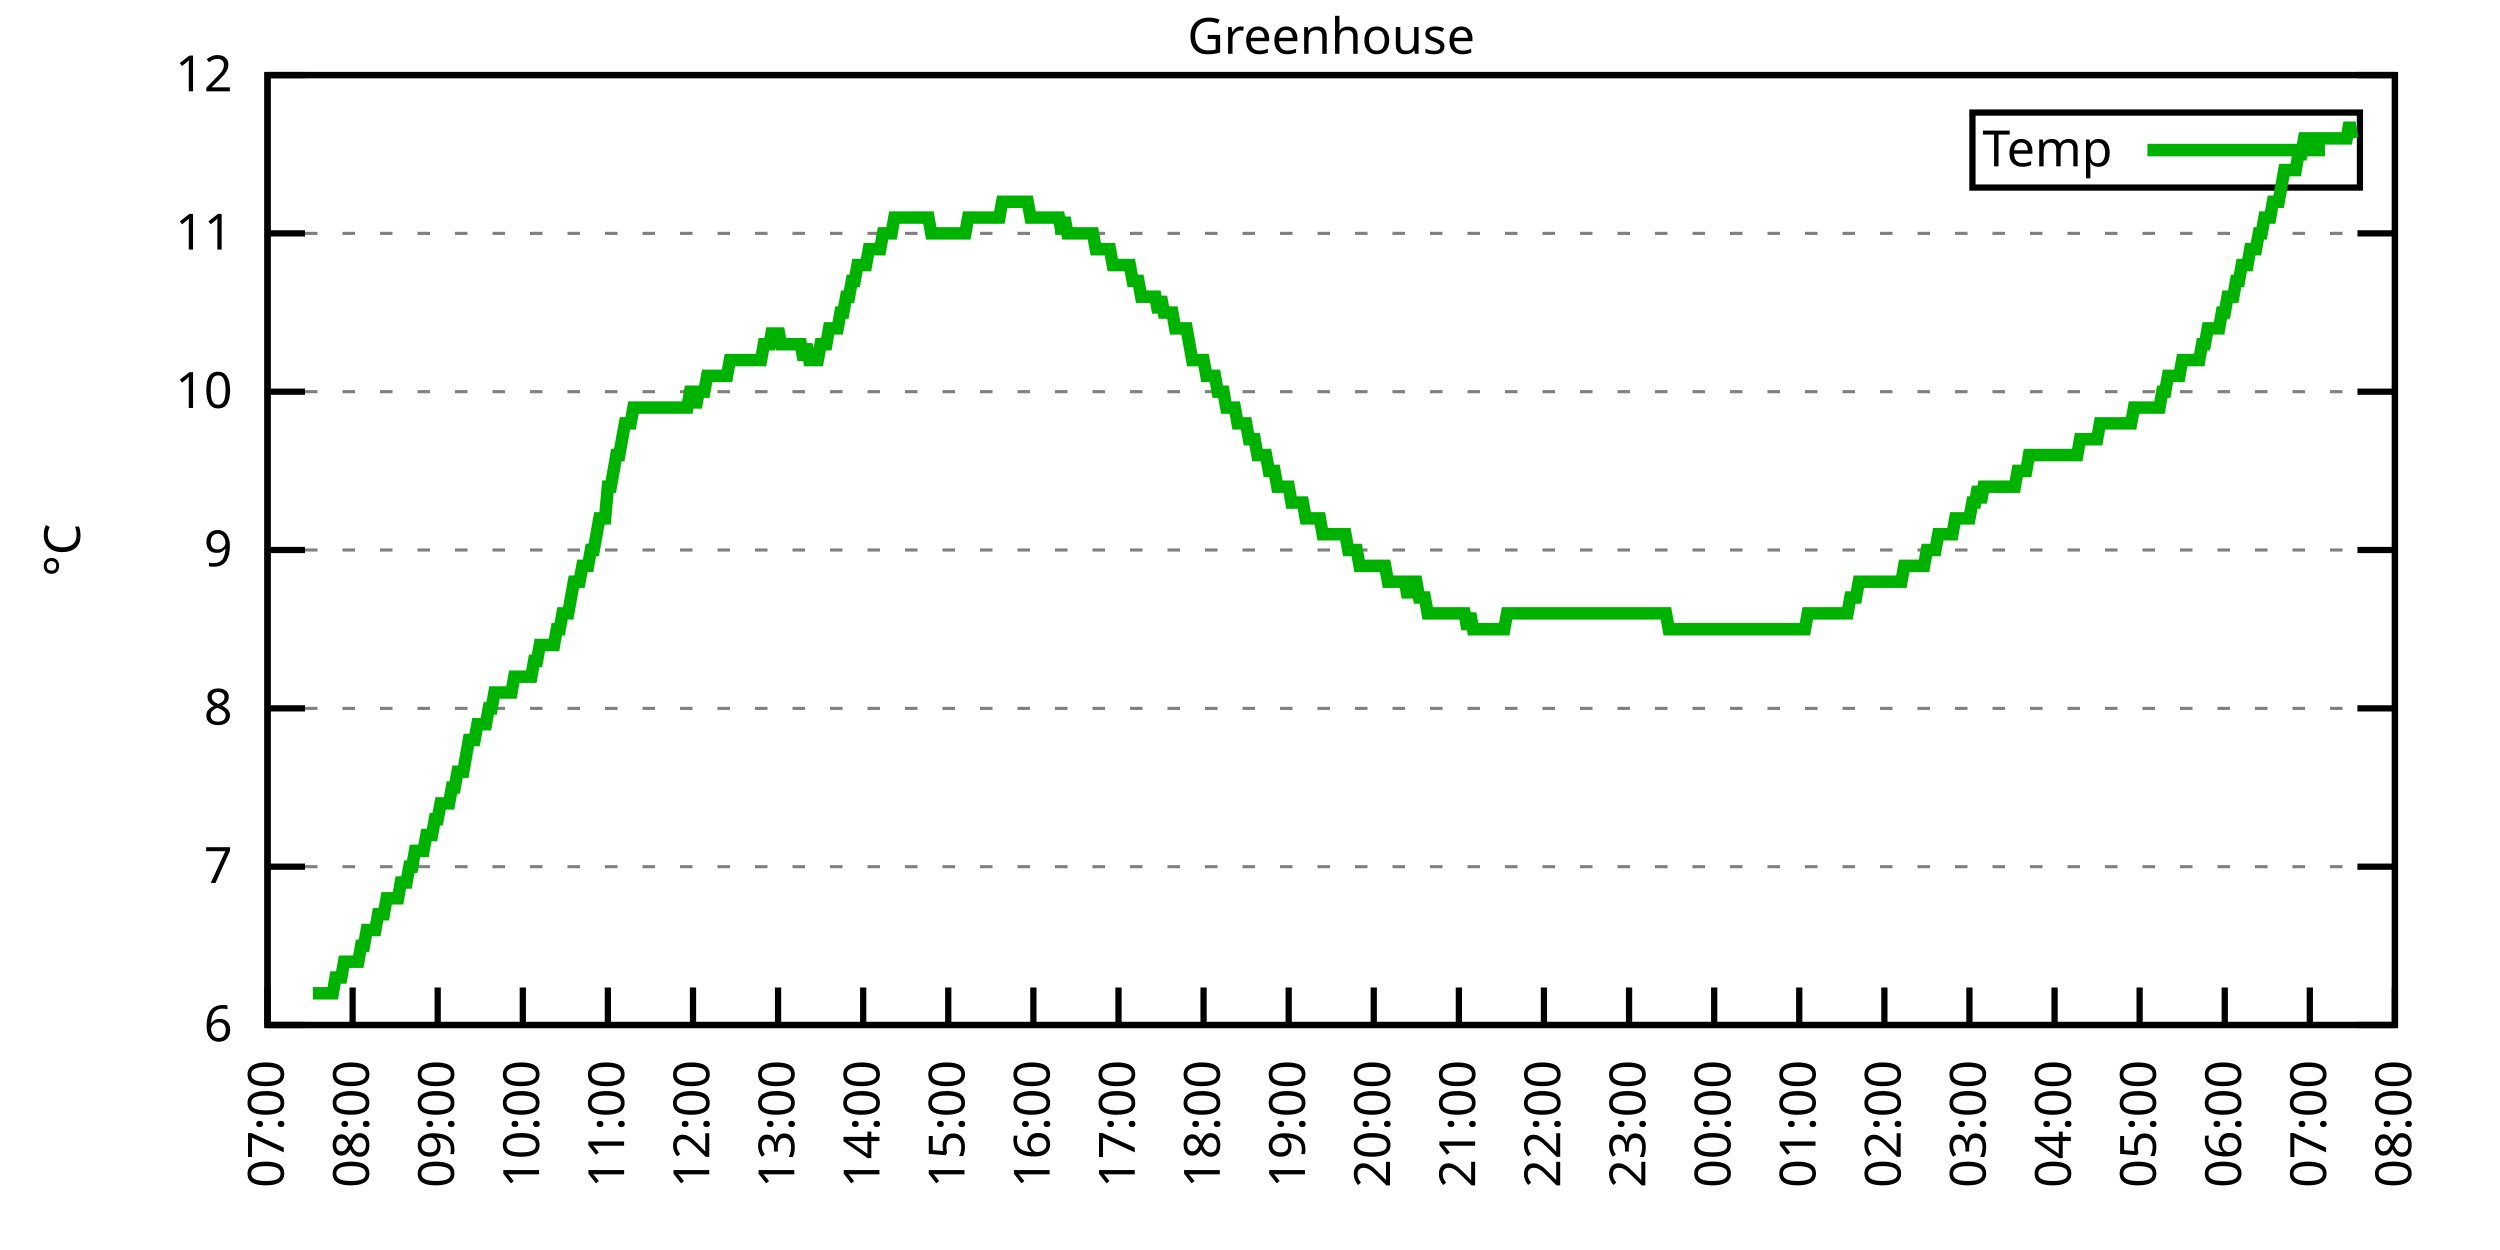
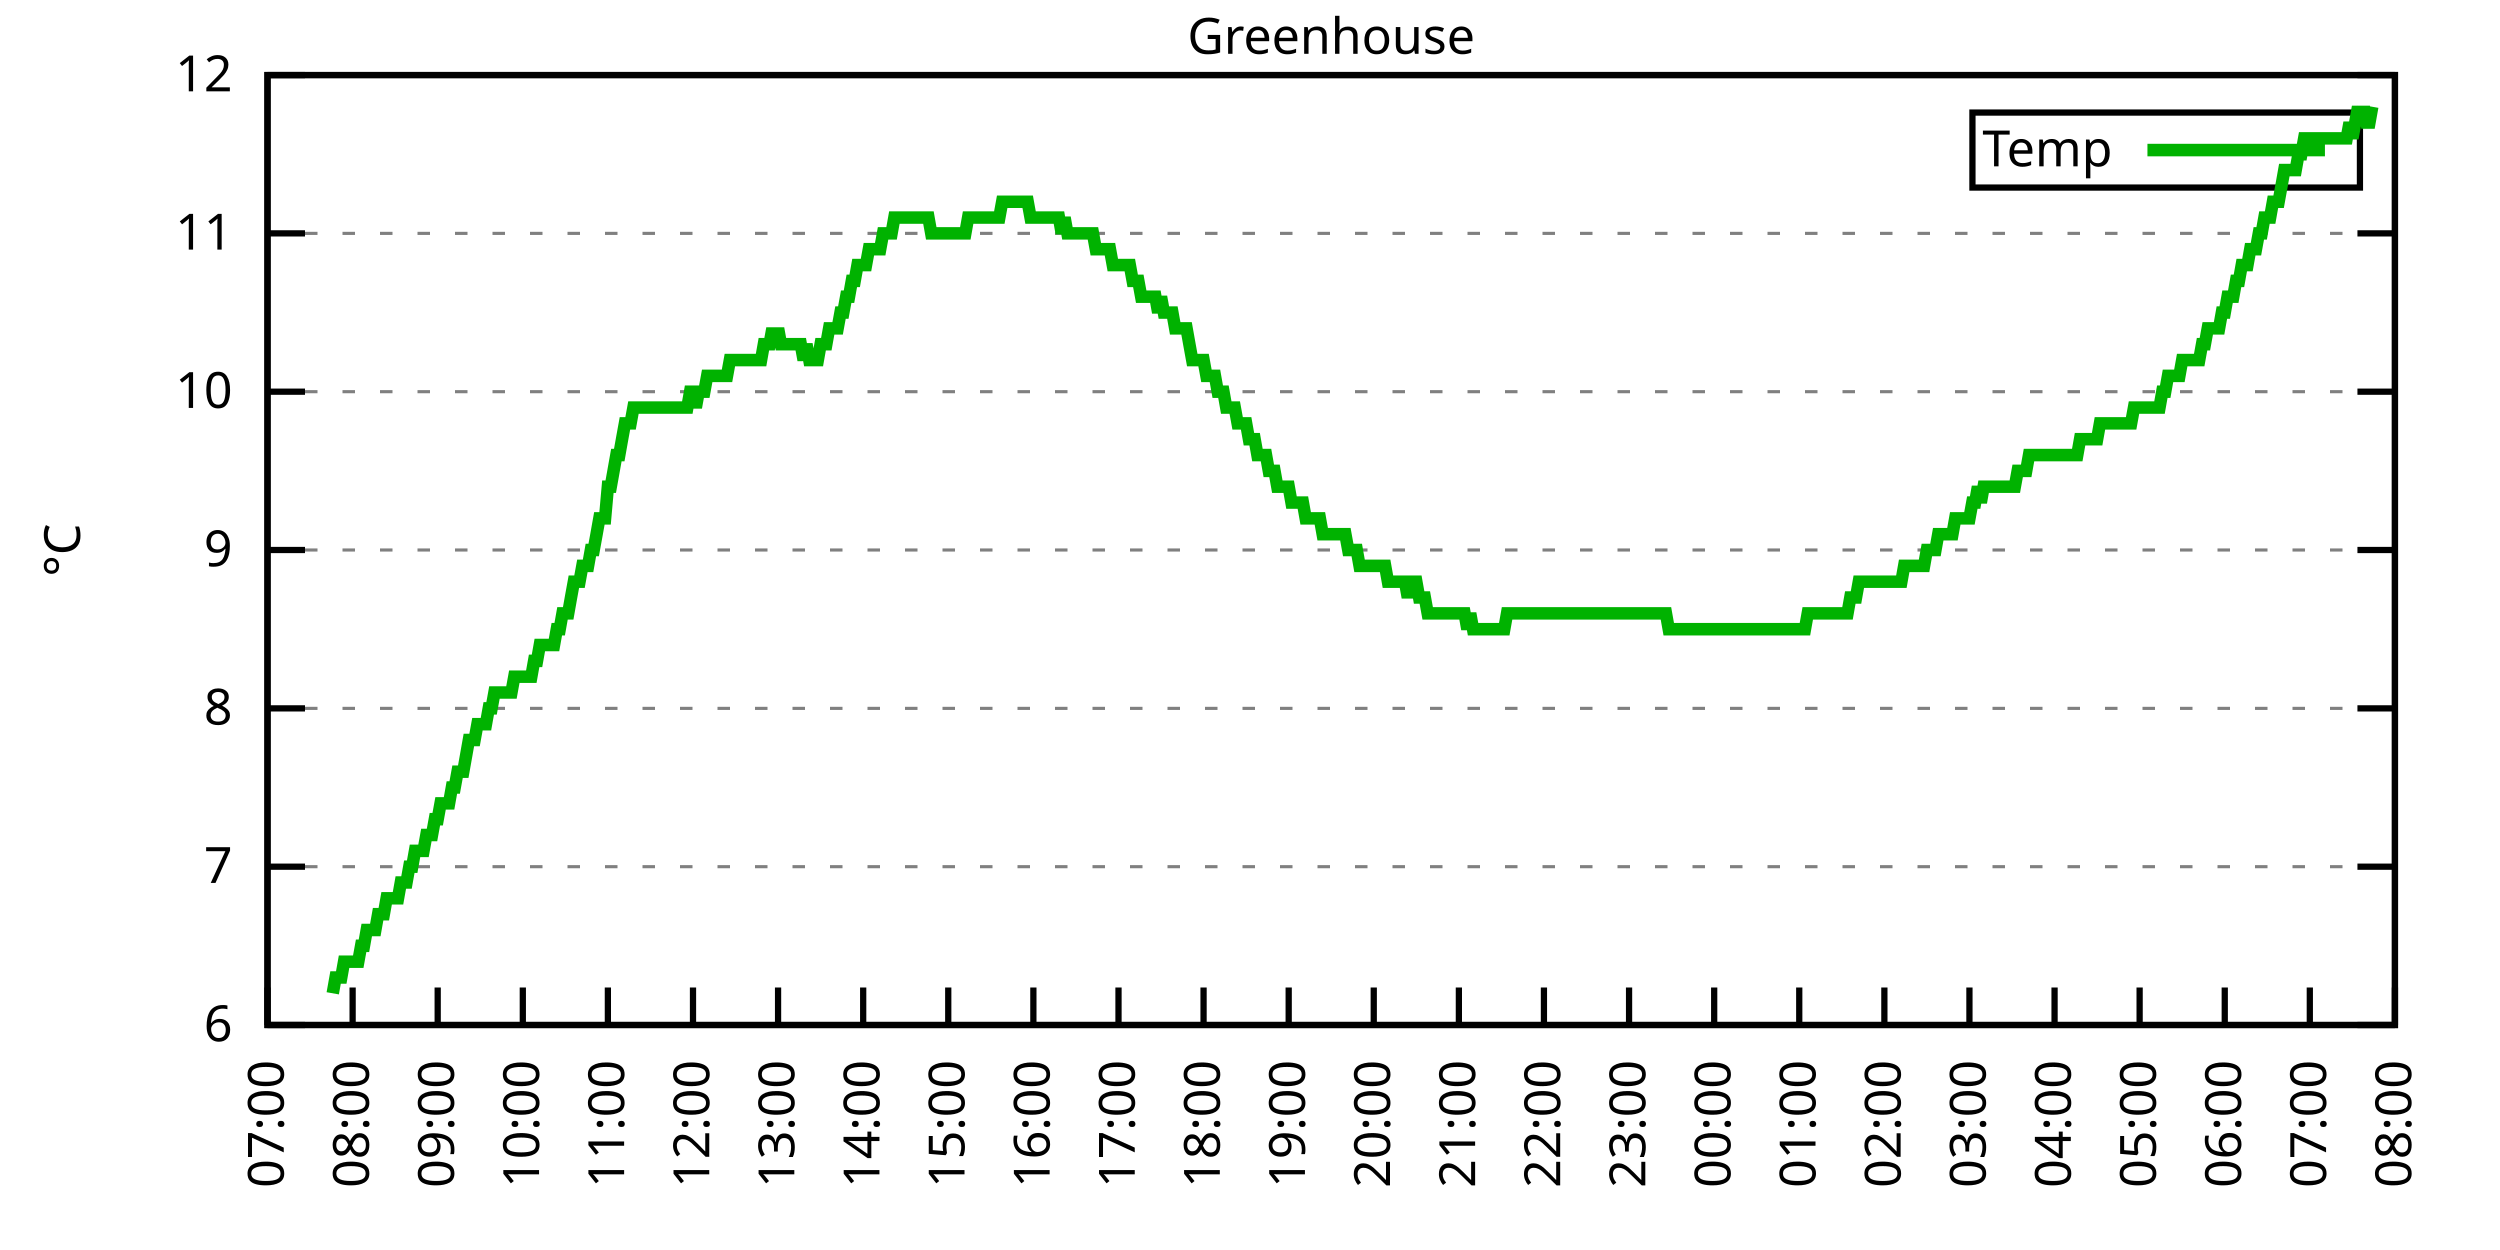
<svg xmlns="http://www.w3.org/2000/svg" xmlns:xlink="http://www.w3.org/1999/xlink" width="400" height="200" viewBox="0 0 400 200">
  <g id="gnuplot_canvas">
    <rect x="0" y="0" width="400" height="200" fill="none" />
    <defs>
      <circle id="gpDot" r="0.5" stroke-width="0.5" stroke="currentColor" />
      <path id="gpPt0" stroke-width="0.333" stroke="currentColor" d="M-1,0 h2 M0,-1 v2" />
      <path id="gpPt1" stroke-width="0.333" stroke="currentColor" d="M-1,-1 L1,1 M1,-1 L-1,1" />
      <path id="gpPt2" stroke-width="0.333" stroke="currentColor" d="M-1,0 L1,0 M0,-1 L0,1 M-1,-1 L1,1 M-1,1 L1,-1" />
      <rect id="gpPt3" stroke-width="0.333" stroke="currentColor" x="-1" y="-1" width="2" height="2" />
      <rect id="gpPt4" stroke-width="0.333" stroke="currentColor" fill="currentColor" x="-1" y="-1" width="2" height="2" />
      <circle id="gpPt5" stroke-width="0.333" stroke="currentColor" cx="0" cy="0" r="1" />
      <use xlink:href="#gpPt5" id="gpPt6" fill="currentColor" stroke="none" />
      <path id="gpPt7" stroke-width="0.333" stroke="currentColor" d="M0,-1.33 L-1.33,0.67 L1.33,0.67 z" />
      <use xlink:href="#gpPt7" id="gpPt8" fill="currentColor" stroke="none" />
      <use xlink:href="#gpPt7" id="gpPt9" stroke="currentColor" transform="rotate(180)" />
      <use xlink:href="#gpPt9" id="gpPt10" fill="currentColor" stroke="none" />
      <use xlink:href="#gpPt3" id="gpPt11" stroke="currentColor" transform="rotate(45)" />
      <use xlink:href="#gpPt11" id="gpPt12" fill="currentColor" stroke="none" />
      <path id="gpPt13" stroke-width="0.333" stroke="currentColor" d="M0,1.330 L1.265,0.411 L0.782,-1.067 L-0.782,-1.076 L-1.265,0.411 z" />
      <use xlink:href="#gpPt13" id="gpPt14" fill="currentColor" stroke="none" />
      <filter id="textbox" filterUnits="objectBoundingBox" x="0" y="0" height="1" width="1">
        <feFlood flood-color="white" flood-opacity="1" result="bgnd" />
        <feComposite in="SourceGraphic" in2="bgnd" operator="atop" />
      </filter>
      <filter id="greybox" filterUnits="objectBoundingBox" x="0" y="0" height="1" width="1">
        <feFlood flood-color="lightgrey" flood-opacity="1" result="grey" />
        <feComposite in="SourceGraphic" in2="grey" operator="atop" />
      </filter>
    </defs>
    <g fill="none" color="white" stroke="currentColor" stroke-width="1.00" stroke-linecap="butt" stroke-linejoin="miter">
</g>
    <g fill="none" color="black" stroke="currentColor" stroke-width="1.00" stroke-linecap="butt" stroke-linejoin="miter">
      <g stroke="none" shape-rendering="crispEdges">
        <polygon fill="rgb(255, 255, 255)" points="42.80,164.00 383.18,164.00 383.18,12.02 42.80,12.02 " />
      </g>
    </g>
    <g fill="none" color="black" stroke="currentColor" stroke-width="1.00" stroke-linecap="butt" stroke-linejoin="miter">
</g>
    <g fill="none" color="black" stroke="black" stroke-width="0.50" stroke-linecap="butt" stroke-linejoin="miter">
</g>
    <g fill="none" color="gray" stroke="currentColor" stroke-width="0.50" stroke-linecap="butt" stroke-linejoin="miter">
      <path stroke="gray" stroke-dasharray="2,4" class="gridline" d="M42.80,164.00 L383.19,164.00  " />
    </g>
    <g fill="none" color="gray" stroke="gray" stroke-width="1.00" stroke-linecap="butt" stroke-linejoin="miter">
</g>
    <g fill="none" color="black" stroke="currentColor" stroke-width="1.00" stroke-linecap="butt" stroke-linejoin="miter">
      <path stroke="black" d="M42.80,164.00 L48.80,164.00 M383.19,164.00 L377.19,164.00  " />
      <g transform="translate(37.20,166.60)" stroke="none" fill="black" font-family="Sans" font-size="8.00" text-anchor="end">
        <text>
          <tspan font-family="Sans"> 6</tspan>
        </text>
      </g>
    </g>
    <g fill="none" color="black" stroke="currentColor" stroke-width="1.00" stroke-linecap="butt" stroke-linejoin="miter">
</g>
    <g fill="none" color="black" stroke="black" stroke-width="0.50" stroke-linecap="butt" stroke-linejoin="miter">
</g>
    <g fill="none" color="gray" stroke="currentColor" stroke-width="0.50" stroke-linecap="butt" stroke-linejoin="miter">
      <path stroke="gray" stroke-dasharray="2,4" class="gridline" d="M42.80,138.67 L383.19,138.67  " />
    </g>
    <g fill="none" color="gray" stroke="gray" stroke-width="1.00" stroke-linecap="butt" stroke-linejoin="miter">
</g>
    <g fill="none" color="black" stroke="currentColor" stroke-width="1.00" stroke-linecap="butt" stroke-linejoin="miter">
      <path stroke="black" d="M42.80,138.67 L48.80,138.67 M383.19,138.67 L377.19,138.67  " />
      <g transform="translate(37.20,141.27)" stroke="none" fill="black" font-family="Sans" font-size="8.00" text-anchor="end">
        <text>
          <tspan font-family="Sans"> 7</tspan>
        </text>
      </g>
    </g>
    <g fill="none" color="black" stroke="currentColor" stroke-width="1.00" stroke-linecap="butt" stroke-linejoin="miter">
</g>
    <g fill="none" color="black" stroke="black" stroke-width="0.50" stroke-linecap="butt" stroke-linejoin="miter">
</g>
    <g fill="none" color="gray" stroke="currentColor" stroke-width="0.50" stroke-linecap="butt" stroke-linejoin="miter">
      <path stroke="gray" stroke-dasharray="2,4" class="gridline" d="M42.80,113.34 L383.19,113.34  " />
    </g>
    <g fill="none" color="gray" stroke="gray" stroke-width="1.00" stroke-linecap="butt" stroke-linejoin="miter">
</g>
    <g fill="none" color="black" stroke="currentColor" stroke-width="1.00" stroke-linecap="butt" stroke-linejoin="miter">
      <path stroke="black" d="M42.80,113.34 L48.80,113.34 M383.19,113.34 L377.19,113.34  " />
      <g transform="translate(37.20,115.94)" stroke="none" fill="black" font-family="Sans" font-size="8.00" text-anchor="end">
        <text>
          <tspan font-family="Sans"> 8</tspan>
        </text>
      </g>
    </g>
    <g fill="none" color="black" stroke="currentColor" stroke-width="1.00" stroke-linecap="butt" stroke-linejoin="miter">
</g>
    <g fill="none" color="black" stroke="black" stroke-width="0.50" stroke-linecap="butt" stroke-linejoin="miter">
</g>
    <g fill="none" color="gray" stroke="currentColor" stroke-width="0.50" stroke-linecap="butt" stroke-linejoin="miter">
      <path stroke="gray" stroke-dasharray="2,4" class="gridline" d="M42.80,88.00 L383.19,88.00  " />
    </g>
    <g fill="none" color="gray" stroke="gray" stroke-width="1.00" stroke-linecap="butt" stroke-linejoin="miter">
</g>
    <g fill="none" color="black" stroke="currentColor" stroke-width="1.00" stroke-linecap="butt" stroke-linejoin="miter">
      <path stroke="black" d="M42.80,88.00 L48.80,88.00 M383.19,88.00 L377.19,88.00  " />
      <g transform="translate(37.20,90.60)" stroke="none" fill="black" font-family="Sans" font-size="8.00" text-anchor="end">
        <text>
          <tspan font-family="Sans"> 9</tspan>
        </text>
      </g>
    </g>
    <g fill="none" color="black" stroke="currentColor" stroke-width="1.00" stroke-linecap="butt" stroke-linejoin="miter">
</g>
    <g fill="none" color="black" stroke="black" stroke-width="0.50" stroke-linecap="butt" stroke-linejoin="miter">
</g>
    <g fill="none" color="gray" stroke="currentColor" stroke-width="0.50" stroke-linecap="butt" stroke-linejoin="miter">
      <path stroke="gray" stroke-dasharray="2,4" class="gridline" d="M42.80,62.67 L383.19,62.67  " />
    </g>
    <g fill="none" color="gray" stroke="gray" stroke-width="1.00" stroke-linecap="butt" stroke-linejoin="miter">
</g>
    <g fill="none" color="black" stroke="currentColor" stroke-width="1.00" stroke-linecap="butt" stroke-linejoin="miter">
      <path stroke="black" d="M42.80,62.67 L48.80,62.67 M383.19,62.67 L377.19,62.67  " />
      <g transform="translate(37.20,65.27)" stroke="none" fill="black" font-family="Sans" font-size="8.00" text-anchor="end">
        <text>
          <tspan font-family="Sans"> 10</tspan>
        </text>
      </g>
    </g>
    <g fill="none" color="black" stroke="currentColor" stroke-width="1.00" stroke-linecap="butt" stroke-linejoin="miter">
</g>
    <g fill="none" color="black" stroke="black" stroke-width="0.50" stroke-linecap="butt" stroke-linejoin="miter">
</g>
    <g fill="none" color="gray" stroke="currentColor" stroke-width="0.50" stroke-linecap="butt" stroke-linejoin="miter">
      <path stroke="gray" stroke-dasharray="2,4" class="gridline" d="M42.80,37.34 L383.19,37.34  " />
    </g>
    <g fill="none" color="gray" stroke="gray" stroke-width="1.00" stroke-linecap="butt" stroke-linejoin="miter">
</g>
    <g fill="none" color="black" stroke="currentColor" stroke-width="1.00" stroke-linecap="butt" stroke-linejoin="miter">
      <path stroke="black" d="M42.80,37.34 L48.80,37.34 M383.19,37.34 L377.19,37.34  " />
      <g transform="translate(37.20,39.94)" stroke="none" fill="black" font-family="Sans" font-size="8.00" text-anchor="end">
        <text>
          <tspan font-family="Sans"> 11</tspan>
        </text>
      </g>
    </g>
    <g fill="none" color="black" stroke="currentColor" stroke-width="1.00" stroke-linecap="butt" stroke-linejoin="miter">
</g>
    <g fill="none" color="black" stroke="black" stroke-width="0.50" stroke-linecap="butt" stroke-linejoin="miter">
</g>
    <g fill="none" color="gray" stroke="currentColor" stroke-width="0.50" stroke-linecap="butt" stroke-linejoin="miter">
      <path stroke="gray" stroke-dasharray="2,4" class="gridline" d="M42.80,12.01 L383.19,12.01  " />
    </g>
    <g fill="none" color="gray" stroke="gray" stroke-width="1.00" stroke-linecap="butt" stroke-linejoin="miter">
</g>
    <g fill="none" color="black" stroke="currentColor" stroke-width="1.00" stroke-linecap="butt" stroke-linejoin="miter">
      <path stroke="black" d="M42.80,12.01 L48.80,12.01 M383.19,12.01 L377.19,12.01  " />
      <g transform="translate(37.20,14.61)" stroke="none" fill="black" font-family="Sans" font-size="8.00" text-anchor="end">
        <text>
          <tspan font-family="Sans"> 12</tspan>
        </text>
      </g>
    </g>
    <g fill="none" color="black" stroke="currentColor" stroke-width="1.00" stroke-linecap="butt" stroke-linejoin="miter">
      <path stroke="black" d="M42.80,164.00 L42.80,158.00  " />
      <g transform="translate(45.40,169.60) rotate(270.00)" stroke="none" fill="black" font-family="Sans" font-size="8.00" text-anchor="end">
        <text>
          <tspan font-family="Sans">07:00</tspan>
        </text>
      </g>
    </g>
    <g fill="none" color="black" stroke="currentColor" stroke-width="1.00" stroke-linecap="butt" stroke-linejoin="miter">
      <path stroke="black" d="M56.42,164.00 L56.42,158.00  " />
      <g transform="translate(59.02,169.60) rotate(270.00)" stroke="none" fill="black" font-family="Sans" font-size="8.00" text-anchor="end">
        <text>
          <tspan font-family="Sans">08:00</tspan>
        </text>
      </g>
    </g>
    <g fill="none" color="black" stroke="currentColor" stroke-width="1.00" stroke-linecap="butt" stroke-linejoin="miter">
      <path stroke="black" d="M70.03,164.00 L70.03,158.00  " />
      <g transform="translate(72.63,169.60) rotate(270.00)" stroke="none" fill="black" font-family="Sans" font-size="8.00" text-anchor="end">
        <text>
          <tspan font-family="Sans">09:00</tspan>
        </text>
      </g>
    </g>
    <g fill="none" color="black" stroke="currentColor" stroke-width="1.00" stroke-linecap="butt" stroke-linejoin="miter">
      <path stroke="black" d="M83.65,164.00 L83.65,158.00  " />
      <g transform="translate(86.25,169.60) rotate(270.00)" stroke="none" fill="black" font-family="Sans" font-size="8.00" text-anchor="end">
        <text>
          <tspan font-family="Sans">10:00</tspan>
        </text>
      </g>
    </g>
    <g fill="none" color="black" stroke="currentColor" stroke-width="1.00" stroke-linecap="butt" stroke-linejoin="miter">
      <path stroke="black" d="M97.26,164.00 L97.26,158.00  " />
      <g transform="translate(99.86,169.60) rotate(270.00)" stroke="none" fill="black" font-family="Sans" font-size="8.00" text-anchor="end">
        <text>
          <tspan font-family="Sans">11:00</tspan>
        </text>
      </g>
    </g>
    <g fill="none" color="black" stroke="currentColor" stroke-width="1.00" stroke-linecap="butt" stroke-linejoin="miter">
      <path stroke="black" d="M110.88,164.00 L110.88,158.00  " />
      <g transform="translate(113.48,169.60) rotate(270.00)" stroke="none" fill="black" font-family="Sans" font-size="8.00" text-anchor="end">
        <text>
          <tspan font-family="Sans">12:00</tspan>
        </text>
      </g>
    </g>
    <g fill="none" color="black" stroke="currentColor" stroke-width="1.00" stroke-linecap="butt" stroke-linejoin="miter">
      <path stroke="black" d="M124.49,164.00 L124.49,158.00  " />
      <g transform="translate(127.09,169.60) rotate(270.00)" stroke="none" fill="black" font-family="Sans" font-size="8.00" text-anchor="end">
        <text>
          <tspan font-family="Sans">13:00</tspan>
        </text>
      </g>
    </g>
    <g fill="none" color="black" stroke="currentColor" stroke-width="1.00" stroke-linecap="butt" stroke-linejoin="miter">
      <path stroke="black" d="M138.11,164.00 L138.11,158.00  " />
      <g transform="translate(140.71,169.60) rotate(270.00)" stroke="none" fill="black" font-family="Sans" font-size="8.00" text-anchor="end">
        <text>
          <tspan font-family="Sans">14:00</tspan>
        </text>
      </g>
    </g>
    <g fill="none" color="black" stroke="currentColor" stroke-width="1.00" stroke-linecap="butt" stroke-linejoin="miter">
      <path stroke="black" d="M151.72,164.00 L151.72,158.00  " />
      <g transform="translate(154.32,169.60) rotate(270.00)" stroke="none" fill="black" font-family="Sans" font-size="8.00" text-anchor="end">
        <text>
          <tspan font-family="Sans">15:00</tspan>
        </text>
      </g>
    </g>
    <g fill="none" color="black" stroke="currentColor" stroke-width="1.00" stroke-linecap="butt" stroke-linejoin="miter">
      <path stroke="black" d="M165.34,164.00 L165.34,158.00  " />
      <g transform="translate(167.94,169.60) rotate(270.00)" stroke="none" fill="black" font-family="Sans" font-size="8.00" text-anchor="end">
        <text>
          <tspan font-family="Sans">16:00</tspan>
        </text>
      </g>
    </g>
    <g fill="none" color="black" stroke="currentColor" stroke-width="1.00" stroke-linecap="butt" stroke-linejoin="miter">
      <path stroke="black" d="M178.96,164.00 L178.96,158.00  " />
      <g transform="translate(181.56,169.60) rotate(270.00)" stroke="none" fill="black" font-family="Sans" font-size="8.00" text-anchor="end">
        <text>
          <tspan font-family="Sans">17:00</tspan>
        </text>
      </g>
    </g>
    <g fill="none" color="black" stroke="currentColor" stroke-width="1.00" stroke-linecap="butt" stroke-linejoin="miter">
      <path stroke="black" d="M192.57,164.00 L192.57,158.00  " />
      <g transform="translate(195.17,169.60) rotate(270.00)" stroke="none" fill="black" font-family="Sans" font-size="8.00" text-anchor="end">
        <text>
          <tspan font-family="Sans">18:00</tspan>
        </text>
      </g>
    </g>
    <g fill="none" color="black" stroke="currentColor" stroke-width="1.00" stroke-linecap="butt" stroke-linejoin="miter">
      <path stroke="black" d="M206.19,164.00 L206.19,158.00  " />
      <g transform="translate(208.79,169.60) rotate(270.00)" stroke="none" fill="black" font-family="Sans" font-size="8.00" text-anchor="end">
        <text>
          <tspan font-family="Sans">19:00</tspan>
        </text>
      </g>
    </g>
    <g fill="none" color="black" stroke="currentColor" stroke-width="1.00" stroke-linecap="butt" stroke-linejoin="miter">
      <path stroke="black" d="M219.80,164.00 L219.80,158.00  " />
      <g transform="translate(222.40,169.60) rotate(270.00)" stroke="none" fill="black" font-family="Sans" font-size="8.00" text-anchor="end">
        <text>
          <tspan font-family="Sans">20:00</tspan>
        </text>
      </g>
    </g>
    <g fill="none" color="black" stroke="currentColor" stroke-width="1.00" stroke-linecap="butt" stroke-linejoin="miter">
      <path stroke="black" d="M233.42,164.00 L233.42,158.00  " />
      <g transform="translate(236.02,169.60) rotate(270.00)" stroke="none" fill="black" font-family="Sans" font-size="8.00" text-anchor="end">
        <text>
          <tspan font-family="Sans">21:00</tspan>
        </text>
      </g>
    </g>
    <g fill="none" color="black" stroke="currentColor" stroke-width="1.00" stroke-linecap="butt" stroke-linejoin="miter">
      <path stroke="black" d="M247.03,164.00 L247.03,158.00  " />
      <g transform="translate(249.63,169.60) rotate(270.00)" stroke="none" fill="black" font-family="Sans" font-size="8.00" text-anchor="end">
        <text>
          <tspan font-family="Sans">22:00</tspan>
        </text>
      </g>
    </g>
    <g fill="none" color="black" stroke="currentColor" stroke-width="1.00" stroke-linecap="butt" stroke-linejoin="miter">
      <path stroke="black" d="M260.65,164.00 L260.65,158.00  " />
      <g transform="translate(263.25,169.60) rotate(270.00)" stroke="none" fill="black" font-family="Sans" font-size="8.00" text-anchor="end">
        <text>
          <tspan font-family="Sans">23:00</tspan>
        </text>
      </g>
    </g>
    <g fill="none" color="black" stroke="currentColor" stroke-width="1.00" stroke-linecap="butt" stroke-linejoin="miter">
      <path stroke="black" d="M274.27,164.00 L274.27,158.00  " />
      <g transform="translate(276.87,169.60) rotate(270.00)" stroke="none" fill="black" font-family="Sans" font-size="8.00" text-anchor="end">
        <text>
          <tspan font-family="Sans">00:00</tspan>
        </text>
      </g>
    </g>
    <g fill="none" color="black" stroke="currentColor" stroke-width="1.00" stroke-linecap="butt" stroke-linejoin="miter">
      <path stroke="black" d="M287.88,164.00 L287.88,158.00  " />
      <g transform="translate(290.48,169.60) rotate(270.00)" stroke="none" fill="black" font-family="Sans" font-size="8.00" text-anchor="end">
        <text>
          <tspan font-family="Sans">01:00</tspan>
        </text>
      </g>
    </g>
    <g fill="none" color="black" stroke="currentColor" stroke-width="1.00" stroke-linecap="butt" stroke-linejoin="miter">
      <path stroke="black" d="M301.50,164.00 L301.50,158.00  " />
      <g transform="translate(304.10,169.60) rotate(270.00)" stroke="none" fill="black" font-family="Sans" font-size="8.00" text-anchor="end">
        <text>
          <tspan font-family="Sans">02:00</tspan>
        </text>
      </g>
    </g>
    <g fill="none" color="black" stroke="currentColor" stroke-width="1.00" stroke-linecap="butt" stroke-linejoin="miter">
      <path stroke="black" d="M315.11,164.00 L315.11,158.00  " />
      <g transform="translate(317.71,169.60) rotate(270.00)" stroke="none" fill="black" font-family="Sans" font-size="8.00" text-anchor="end">
        <text>
          <tspan font-family="Sans">03:00</tspan>
        </text>
      </g>
    </g>
    <g fill="none" color="black" stroke="currentColor" stroke-width="1.00" stroke-linecap="butt" stroke-linejoin="miter">
      <path stroke="black" d="M328.73,164.00 L328.73,158.00  " />
      <g transform="translate(331.33,169.60) rotate(270.00)" stroke="none" fill="black" font-family="Sans" font-size="8.00" text-anchor="end">
        <text>
          <tspan font-family="Sans">04:00</tspan>
        </text>
      </g>
    </g>
    <g fill="none" color="black" stroke="currentColor" stroke-width="1.00" stroke-linecap="butt" stroke-linejoin="miter">
      <path stroke="black" d="M342.34,164.00 L342.34,158.00  " />
      <g transform="translate(344.94,169.60) rotate(270.00)" stroke="none" fill="black" font-family="Sans" font-size="8.00" text-anchor="end">
        <text>
          <tspan font-family="Sans">05:00</tspan>
        </text>
      </g>
    </g>
    <g fill="none" color="black" stroke="currentColor" stroke-width="1.00" stroke-linecap="butt" stroke-linejoin="miter">
      <path stroke="black" d="M355.96,164.00 L355.96,158.00  " />
      <g transform="translate(358.56,169.60) rotate(270.00)" stroke="none" fill="black" font-family="Sans" font-size="8.00" text-anchor="end">
        <text>
          <tspan font-family="Sans">06:00</tspan>
        </text>
      </g>
    </g>
    <g fill="none" color="black" stroke="currentColor" stroke-width="1.00" stroke-linecap="butt" stroke-linejoin="miter">
      <path stroke="black" d="M369.57,164.00 L369.57,158.00  " />
      <g transform="translate(372.17,169.60) rotate(270.00)" stroke="none" fill="black" font-family="Sans" font-size="8.00" text-anchor="end">
        <text>
          <tspan font-family="Sans">07:00</tspan>
        </text>
      </g>
    </g>
    <g fill="none" color="black" stroke="currentColor" stroke-width="1.00" stroke-linecap="butt" stroke-linejoin="miter">
      <path stroke="black" d="M383.19,164.00 L383.19,158.00  " />
      <g transform="translate(385.79,169.60) rotate(270.00)" stroke="none" fill="black" font-family="Sans" font-size="8.00" text-anchor="end">
        <text>
          <tspan font-family="Sans">08:00</tspan>
        </text>
      </g>
    </g>
    <g fill="none" color="black" stroke="currentColor" stroke-width="1.00" stroke-linecap="butt" stroke-linejoin="miter">
</g>
    <g fill="none" color="black" stroke="currentColor" stroke-width="1.00" stroke-linecap="butt" stroke-linejoin="miter">
      <path stroke="black" d="M42.80,12.01 L42.80,164.00 L383.19,164.00 L383.19,12.01 L42.80,12.01 Z  " />
    </g>
    <g fill="none" color="black" stroke="currentColor" stroke-width="1.00" stroke-linecap="butt" stroke-linejoin="miter">
</g>
    <g fill="none" color="black" stroke="currentColor" stroke-width="1.00" stroke-linecap="butt" stroke-linejoin="miter">
      <path stroke="black" d="M315.59,30.01 L315.59,18.01 L377.59,18.01 L377.59,30.01 L315.59,30.01 Z  " />
    </g>
    <g id="Greenhouse_plot_1">
      <g fill="none" color="white" stroke="black" stroke-width="2.00" stroke-linecap="butt" stroke-linejoin="miter">
</g>
      <g fill="none" color="black" stroke="currentColor" stroke-width="2.00" stroke-linecap="butt" stroke-linejoin="miter">
        <g transform="translate(337.99,26.61)" stroke="none" fill="black" font-family="Sans" font-size="8.00" text-anchor="end">
          <text>
            <tspan font-family="Sans">Temp</tspan>
          </text>
        </g>
      </g>
      <g fill="none" color="black" stroke="currentColor" stroke-width="2.00" stroke-linecap="butt" stroke-linejoin="miter">
-         <path stroke="rgb(  0, 178,   0)" d="M343.59,24.01 L371.99,24.01 M50.06,158.93 L50.52,158.93 L50.97,158.93 L51.42,158.93 L51.88,158.93 L52.33,158.93   L52.78,158.93 L53.24,158.93 L53.69,156.40 L54.15,156.40 L54.60,156.40 L55.05,153.87 L55.51,153.87 L55.96,153.87   L56.42,153.87 L56.87,153.87 L57.32,153.87 L57.78,151.33 L58.23,151.33 L58.68,148.80 L59.14,148.80 L59.59,148.80   L60.05,148.80 L60.50,146.27 L60.95,146.27 L61.41,146.27 L61.86,143.73 L62.32,143.73 L62.77,143.73 L63.22,143.73   L63.68,143.73 L64.13,141.20 L64.58,141.20 L65.04,141.20 L65.49,138.67 L65.95,138.67 L66.40,136.14 L66.85,136.14   L67.31,136.14 L67.76,136.14 L68.22,133.60 L68.67,133.60 L69.12,133.60 L69.58,131.07 L70.03,131.07 L70.49,128.54   L70.94,128.54 L71.39,128.54 L71.85,128.54 L72.30,126.00 L72.75,126.00 L73.21,123.47 L73.66,123.47 L74.12,123.47   L74.57,120.94 L75.02,118.40 L75.48,118.40 L75.93,118.40 L76.39,115.87 L76.84,115.87 L77.29,115.87 L77.75,115.87   L78.20,113.34 L78.65,113.34 L79.11,110.80 L79.56,110.80 L80.02,110.80 L80.47,110.80 L80.92,110.80 L81.38,110.80   L81.83,110.80 L82.29,108.27 L82.74,108.27 L83.19,108.27 L83.65,108.27 L84.10,108.27 L84.55,108.27 L85.01,108.27   L85.46,105.74 L85.92,105.74 L86.37,103.20 L86.82,103.20 L87.28,103.20 L87.73,103.20 L88.19,103.20 L88.64,103.20   L89.09,100.67 L89.55,100.67 L90.00,98.14 L90.45,98.14 L90.91,98.14 L91.36,95.60 L91.82,93.07 L92.27,93.07   L92.72,93.07 L93.18,90.54 L93.63,90.54 L94.09,90.54 L94.54,88.00 L94.99,88.00 L95.45,85.47 L95.90,82.94   L96.35,82.94 L96.81,82.94 L97.26,77.87 L97.72,77.87 L98.17,75.34 L98.62,72.81 L99.08,72.81 L99.53,70.27   L99.99,67.74 L100.44,67.74 L100.89,67.74 L101.35,65.21 L101.80,65.21 L102.25,65.21 L102.71,65.21 L103.16,65.21   L103.62,65.21 L104.07,65.21 L104.52,65.21 L104.98,65.21 L105.43,65.21 L105.89,65.21 L106.34,65.21 L106.79,65.21   L107.25,65.21 L107.70,65.21 L108.15,65.21 L108.61,65.21 L109.06,65.21 L109.52,65.21 L109.97,65.21 L110.42,62.67   L110.88,62.67 L111.33,65.21 L111.79,62.67 L112.24,62.67 L112.69,62.67 L113.15,60.14 L113.60,60.14 L114.05,60.14   L114.51,60.14 L114.96,60.14 L115.42,60.14 L115.87,60.14 L116.32,60.14 L116.78,57.61 L117.23,57.61 L117.69,57.61   L118.14,57.61 L118.59,57.61 L119.05,57.61 L119.50,57.61 L119.96,57.61 L120.41,57.61 L120.86,57.61 L121.32,57.61   L121.77,57.61 L122.22,55.07 L122.68,55.07 L123.13,55.07 L123.59,52.54 L124.04,55.07 L124.49,52.54 L124.95,55.07   L125.40,55.07 L125.86,55.07 L126.31,55.07 L126.76,55.07 L127.22,55.07 L127.67,55.07 L128.12,55.07 L128.58,57.61   L129.03,55.07 L129.49,57.61 L129.94,57.61 L130.39,57.61 L130.85,57.61 L131.30,55.07 L131.76,55.07 L132.21,55.07   L132.66,52.54 L133.12,52.54 L133.57,52.54 L134.02,52.54 L134.48,50.01 L134.93,50.01 L135.39,47.47 L135.84,47.47   L136.29,44.94 L136.75,44.94 L137.20,42.41 L137.66,42.41 L138.11,42.41 L138.56,42.41 L139.02,39.87 L139.47,39.87   L139.92,39.87 L140.38,39.87 L140.83,39.87 L141.29,37.34 L141.74,37.34 L142.19,37.34 L142.65,37.34 L143.10,34.81   L143.56,34.81 L144.01,34.81 L144.46,34.81 L144.92,34.81 L145.37,34.81 L145.82,34.81 L146.28,34.81 L146.73,34.81   L147.19,34.81 L147.64,34.81 L148.09,34.81 L148.55,34.81 L149.00,37.34 L149.46,37.34 L149.91,37.34 L150.36,37.34   L150.82,37.34 L151.27,37.34 L151.72,37.34 L152.18,37.34 L152.63,37.34 L153.09,37.34 L153.54,37.34 L153.99,37.34   L154.45,37.34 L154.90,34.81 L155.36,34.81 L155.81,34.81 L156.26,34.81 L156.72,34.81 L157.17,34.81 L157.62,34.81   L158.08,34.81 L158.53,34.81 L158.99,34.81 L159.44,34.81 L159.89,34.81 L160.35,32.28 L160.80,32.28 L161.26,32.28   L161.71,32.28 L162.16,32.28 L162.62,32.28 L163.07,32.28 L163.52,32.28 L163.98,32.28 L164.43,32.28 L164.89,34.81   L165.34,34.81 L165.79,34.81 L166.25,34.81 L166.70,34.81 L167.16,34.81 L167.61,34.81 L168.06,34.81 L168.52,34.81   L168.97,34.81 L169.43,34.81 L169.88,37.34 L170.33,34.81 L170.79,37.34 L171.24,37.34 L171.69,37.34 L172.15,37.34   L172.60,37.34 L173.06,37.34 L173.51,37.34 L173.96,37.34 L174.42,37.34 L174.87,37.34 L175.33,39.87 L175.78,39.87   L176.23,39.87 L176.69,39.87 L177.14,39.87 L177.59,39.87 L178.05,42.41 L178.50,42.41 L178.96,42.41 L179.41,42.41   L179.86,42.41 L180.32,42.41 L180.77,42.41 L181.23,44.94 L181.68,44.94 L182.13,44.94 L182.59,47.47 L183.04,47.47   L183.49,47.47 L183.95,47.47 L184.40,47.47 L184.86,47.47 L185.31,50.01 L185.76,47.47 L186.22,50.01 L186.67,50.01   L187.13,50.01 L187.58,50.01 L188.03,52.54 L188.49,52.54 L188.94,52.54 L189.39,52.54 L189.85,52.54 L190.30,55.07   L190.76,57.61 L191.21,57.61 L191.66,57.61 L192.12,57.61 L192.57,57.61 L193.03,60.14 L193.48,60.14 L193.93,60.14   L194.39,60.14 L194.84,62.67 L195.29,62.67 L195.75,62.67 L196.20,65.21 L196.66,65.21 L197.11,65.21 L197.56,65.21   L198.02,67.74 L198.47,67.74 L198.93,67.74 L199.38,67.74 L199.83,70.27 L200.29,70.27 L200.74,70.27 L201.19,72.81   L201.65,72.81 L202.10,72.81 L202.56,72.81 L203.01,75.34 L203.46,75.34 L203.92,75.34 L204.37,77.87 L204.83,77.87   L205.28,77.87 L205.73,77.87 L206.19,77.87 L206.64,80.41 L207.09,80.41 L207.55,80.41 L208.00,80.41 L208.46,80.41   L208.91,82.94 L209.36,82.94 L209.82,82.94 L210.27,82.94 L210.73,82.94 L211.18,82.94 L211.63,85.47 L212.09,85.47   L212.54,85.47 L213.00,85.47 L213.45,85.47 L213.90,85.47 L214.36,85.47 L214.81,85.47 L215.26,85.47 L215.72,88.00   L216.17,88.00 L216.63,88.00 L217.08,88.00 L217.53,90.54 L217.99,90.54 L218.44,90.54 L218.90,90.54 L219.35,90.54   L219.80,90.54 L220.26,90.54 L220.71,90.54 L221.16,90.54 L221.62,90.54 L222.07,93.07 L222.53,93.07 L222.98,93.07   L223.43,93.07 L223.89,93.07 L224.34,93.07 L224.80,93.07 L225.25,95.60 L225.70,93.07 L226.16,93.07 L226.61,93.07   L227.06,95.60 L227.52,95.60 L227.97,95.60 L228.43,98.14 L228.88,98.14 L229.33,98.14 L229.79,98.14 L230.24,98.14   L230.70,98.14 L231.15,98.14 L231.60,98.14 L232.06,98.14 L232.51,98.14 L232.96,98.14 L233.42,98.14 L233.87,98.14   L234.33,98.14 L234.78,100.67 L235.23,98.14 L235.69,100.67 L236.14,100.67 L236.60,100.67 L237.05,100.67 L237.50,100.67   L237.96,100.67 L238.41,100.67 L238.86,100.67 L239.32,100.67 L239.77,100.67 L240.23,100.67 L240.68,100.67 L241.13,98.14   L241.59,98.14 L242.04,98.14 L242.50,98.14 L242.95,98.14 L243.40,98.14 L243.86,98.14 L244.31,98.14 L244.76,98.14   L245.22,98.14 L245.67,98.14 L246.13,98.14 L246.58,98.14 L247.03,98.14 L247.49,98.14 L247.94,98.14 L248.40,98.14   L248.85,98.14 L249.30,98.14 L249.76,98.14 L250.21,98.14 L250.66,98.14 L251.12,98.14 L251.57,98.14 L252.03,98.14   L252.48,98.14 L252.93,98.14 L253.39,98.14 L253.84,98.14 L254.30,98.14 L254.75,98.14 L255.20,98.14 L255.66,98.14   L256.11,98.14 L256.56,98.14 L257.02,98.14 L257.47,98.14 L257.93,98.14 L258.38,98.14 L258.83,98.14 L259.29,98.14   L259.74,98.14 L260.20,98.14 L260.65,98.14 L261.10,98.14 L261.56,98.14 L262.01,98.14 L262.47,98.14 L262.92,98.14   L263.37,98.14 L263.83,98.14 L264.28,98.14 L264.73,98.14 L265.19,98.14 L265.64,98.14 L266.10,98.14 L266.55,98.14   L267.00,100.67 L267.46,100.67 L267.91,100.67 L268.37,100.67 L268.82,100.67 L269.27,100.67 L269.73,100.67 L270.18,100.67   L270.63,100.67 L271.09,100.67 L271.54,100.67 L272.00,100.67 L272.45,100.67 L272.90,100.67 L273.36,100.67 L273.81,100.67   L274.27,100.67 L274.72,100.67 L275.17,100.67 L275.63,100.67 L276.08,100.67 L276.53,100.67 L276.99,100.67 L277.44,100.67   L277.90,100.67 L278.35,100.67 L278.80,100.67 L279.26,100.67 L279.71,100.67 L280.17,100.67 L280.62,100.67 L281.07,100.67   L281.53,100.67 L281.98,100.67 L282.43,100.67 L282.89,100.67 L283.34,100.67 L283.80,100.67 L284.25,100.67 L284.70,100.67   L285.16,100.67 L285.61,100.67 L286.07,100.67 L286.52,100.67 L286.97,100.67 L287.43,100.67 L287.88,100.67 L288.33,100.67   L288.79,100.67 L289.24,98.14 L289.70,98.14 L290.15,98.14 L290.60,98.14 L291.06,98.14 L291.51,98.14 L291.97,98.14   L292.42,98.14 L292.87,98.14 L293.33,98.14 L293.78,98.14 L294.23,98.14 L294.69,98.14 L295.14,98.14 L295.60,98.14   L296.05,95.60 L296.50,95.60 L296.96,95.60 L297.41,93.07 L297.87,93.07 L298.32,93.07 L298.77,93.07 L299.23,93.07   L299.68,93.07 L300.13,93.07 L300.59,93.07 L301.04,93.07 L301.50,93.07 L301.95,93.07 L302.40,93.07 L302.86,93.07   L303.31,93.07 L303.77,93.07 L304.22,93.07 L304.67,90.54 L305.13,90.54 L305.58,90.54 L306.03,90.54 L306.49,90.54   L306.94,90.54 L307.40,90.54 L307.85,90.54 L308.30,88.00 L308.76,88.00 L309.21,88.00 L309.67,88.00 L310.12,85.47   L310.57,85.47 L311.03,85.47 L311.48,85.47 L311.94,85.47 L312.39,85.47 L312.84,82.94 L313.30,82.94 L313.75,82.94   L314.20,82.94 L314.66,82.94 L315.11,82.94 L315.57,80.41 L316.02,80.41 L316.47,77.87 L316.93,80.41 L317.38,77.87   L317.84,77.87 L318.29,77.87 L318.74,77.87 L319.20,77.87 L319.65,77.87 L320.10,77.87 L320.56,77.87 L321.01,77.87   L321.47,77.87 L321.92,77.87 L322.37,77.87 L322.83,75.34 L323.28,75.34 L323.74,75.34 L324.19,75.34 L324.64,72.81   L325.10,72.81 L325.55,72.81 L326.00,72.81 L326.46,72.81 L326.91,72.81 L327.37,72.81 L327.82,72.81 L328.27,72.81   L328.73,72.81 L329.18,72.81 L329.64,72.81 L330.09,72.81 L330.54,72.81 L331.00,72.81 L331.45,72.81 L331.90,72.81   L332.36,72.81 L332.81,70.27 L333.27,70.27 L333.72,70.27 L334.17,70.27 L334.63,70.27 L335.08,70.27 L335.54,70.27   L335.99,67.74 L336.44,67.74 L336.90,67.74 L337.35,67.74 L337.80,67.74 L338.26,67.74 L338.71,67.74 L339.17,67.74   L339.62,67.74 L340.07,67.74 L340.53,67.74 L340.98,67.74 L341.44,65.21 L341.89,65.21 L342.34,65.21 L342.80,65.21   L343.25,65.21 L343.70,65.21 L344.16,65.21 L344.61,65.21 L345.07,65.21 L345.52,65.21 L345.97,62.67 L346.43,62.67   L346.88,60.14 L347.34,60.14 L347.79,60.14 L348.24,60.14 L348.70,60.14 L349.15,57.61 L349.60,57.61 L350.06,57.61   L350.51,57.61 L350.97,57.61 L351.42,57.61 L351.87,57.61 L352.33,55.07 L352.78,55.07 L353.24,52.54 L353.69,52.54   L354.14,52.54 L354.60,52.54 L355.05,52.54 L355.50,50.01 L355.96,50.01 L356.41,47.47 L356.87,47.47 L357.32,47.47   L357.77,44.94 L358.23,44.94 L358.68,42.41 L359.14,42.41 L359.59,42.41 L360.04,39.87 L360.50,39.87 L360.95,39.87   L361.41,37.34 L361.86,37.34 L362.31,34.81 L362.77,34.81 L363.22,34.81 L363.67,32.28 L364.13,32.28 L364.58,32.28   L365.04,29.74 L365.49,27.21 L365.94,27.21 L366.40,27.21 L366.85,27.21 L367.31,27.21 L367.76,24.68 L368.21,24.68   L368.67,22.14 L369.12,22.14 L369.57,22.14 L370.03,22.14 L370.48,22.14 L370.94,22.14 L371.39,22.14 L371.84,22.14   L372.30,22.14 L372.75,22.14 L373.21,22.14 L373.66,22.14 L374.11,22.14 L374.57,22.14 L375.02,22.14 L375.47,22.14   L375.93,19.61 L376.38,22.14  " />
+         <path stroke="rgb(  0, 178,   0)" d="M343.59,24.01 L371.99,24.01 M53.24,158.93 L53.69,156.40 L54.15,156.40 L54.60,156.40 L55.05,153.87 L55.51,153.87   L55.96,153.87 L56.42,153.87 L56.87,153.87 L57.32,153.87 L57.78,151.33 L58.23,151.33 L58.68,148.80 L59.14,148.80   L59.59,148.80 L60.05,148.80 L60.50,146.27 L60.95,146.27 L61.41,146.27 L61.86,143.73 L62.32,143.73 L62.77,143.73   L63.22,143.73 L63.68,143.73 L64.13,141.20 L64.58,141.20 L65.04,141.20 L65.49,138.67 L65.95,138.67 L66.40,136.14   L66.85,136.14 L67.31,136.14 L67.76,136.14 L68.22,133.60 L68.67,133.60 L69.12,133.60 L69.58,131.07 L70.03,131.07   L70.49,128.54 L70.94,128.54 L71.39,128.54 L71.85,128.54 L72.30,126.00 L72.75,126.00 L73.21,123.47 L73.66,123.47   L74.12,123.47 L74.57,120.94 L75.02,118.40 L75.48,118.40 L75.93,118.40 L76.39,115.87 L76.84,115.87 L77.29,115.87   L77.75,115.87 L78.20,113.34 L78.65,113.34 L79.11,110.80 L79.56,110.80 L80.02,110.80 L80.47,110.80 L80.92,110.80   L81.38,110.80 L81.83,110.80 L82.29,108.27 L82.74,108.27 L83.19,108.27 L83.65,108.27 L84.10,108.27 L84.55,108.27   L85.01,108.27 L85.46,105.74 L85.92,105.74 L86.37,103.20 L86.82,103.20 L87.28,103.20 L87.73,103.20 L88.19,103.20   L88.64,103.20 L89.09,100.67 L89.55,100.67 L90.00,98.14 L90.45,98.14 L90.91,98.14 L91.36,95.60 L91.82,93.07   L92.27,93.07 L92.72,93.07 L93.18,90.54 L93.63,90.54 L94.09,90.54 L94.54,88.00 L94.99,88.00 L95.45,85.47   L95.90,82.94 L96.35,82.94 L96.81,82.94 L97.26,77.87 L97.72,77.87 L98.17,75.34 L98.62,72.81 L99.08,72.81   L99.53,70.27 L99.99,67.74 L100.44,67.74 L100.89,67.74 L101.35,65.21 L101.80,65.21 L102.25,65.21 L102.71,65.21   L103.16,65.21 L103.62,65.21 L104.07,65.21 L104.52,65.21 L104.98,65.21 L105.43,65.21 L105.89,65.21 L106.34,65.21   L106.79,65.21 L107.25,65.21 L107.70,65.21 L108.15,65.21 L108.61,65.21 L109.06,65.21 L109.52,65.21 L109.97,65.21   L110.42,62.67 L110.88,62.67 L111.33,65.21 L111.79,62.67 L112.24,62.67 L112.69,62.67 L113.15,60.14 L113.60,60.14   L114.05,60.14 L114.51,60.14 L114.96,60.14 L115.42,60.14 L115.87,60.14 L116.32,60.14 L116.78,57.61 L117.23,57.61   L117.69,57.61 L118.14,57.61 L118.59,57.61 L119.05,57.61 L119.50,57.61 L119.96,57.61 L120.41,57.61 L120.86,57.61   L121.32,57.61 L121.77,57.61 L122.22,55.07 L122.68,55.07 L123.13,55.07 L123.59,52.54 L124.04,55.07 L124.49,52.54   L124.95,55.07 L125.40,55.07 L125.86,55.07 L126.31,55.07 L126.76,55.07 L127.22,55.07 L127.67,55.07 L128.12,55.07   L128.58,57.61 L129.03,55.07 L129.49,57.61 L129.94,57.61 L130.39,57.61 L130.85,57.61 L131.30,55.07 L131.76,55.07   L132.21,55.07 L132.66,52.54 L133.12,52.54 L133.57,52.54 L134.02,52.54 L134.48,50.01 L134.93,50.01 L135.39,47.47   L135.84,47.47 L136.29,44.94 L136.75,44.94 L137.20,42.41 L137.66,42.41 L138.11,42.41 L138.56,42.41 L139.02,39.87   L139.47,39.87 L139.92,39.87 L140.38,39.87 L140.83,39.87 L141.29,37.34 L141.74,37.34 L142.19,37.34 L142.65,37.34   L143.10,34.81 L143.56,34.81 L144.01,34.81 L144.46,34.81 L144.92,34.81 L145.37,34.81 L145.82,34.81 L146.28,34.81   L146.73,34.81 L147.19,34.81 L147.64,34.81 L148.09,34.81 L148.55,34.81 L149.00,37.34 L149.46,37.34 L149.91,37.34   L150.36,37.34 L150.82,37.34 L151.27,37.34 L151.72,37.34 L152.18,37.34 L152.63,37.34 L153.09,37.34 L153.54,37.34   L153.99,37.34 L154.45,37.34 L154.90,34.81 L155.36,34.81 L155.81,34.81 L156.26,34.81 L156.72,34.81 L157.17,34.81   L157.62,34.81 L158.08,34.81 L158.53,34.81 L158.99,34.81 L159.44,34.81 L159.89,34.81 L160.35,32.28 L160.80,32.28   L161.26,32.28 L161.71,32.28 L162.16,32.28 L162.62,32.28 L163.07,32.28 L163.52,32.28 L163.98,32.28 L164.43,32.28   L164.89,34.81 L165.34,34.81 L165.79,34.81 L166.25,34.81 L166.70,34.81 L167.16,34.81 L167.61,34.81 L168.06,34.81   L168.52,34.81 L168.97,34.81 L169.43,34.81 L169.88,37.34 L170.33,34.81 L170.79,37.34 L171.24,37.34 L171.69,37.34   L172.15,37.34 L172.60,37.34 L173.06,37.34 L173.51,37.34 L173.96,37.34 L174.42,37.34 L174.87,37.34 L175.33,39.87   L175.78,39.87 L176.23,39.87 L176.69,39.87 L177.14,39.87 L177.59,39.87 L178.05,42.41 L178.50,42.41 L178.96,42.41   L179.41,42.41 L179.86,42.41 L180.32,42.41 L180.77,42.41 L181.23,44.94 L181.68,44.94 L182.13,44.94 L182.59,47.47   L183.04,47.47 L183.49,47.47 L183.95,47.47 L184.40,47.47 L184.86,47.47 L185.31,50.01 L185.76,47.47 L186.22,50.01   L186.67,50.01 L187.13,50.01 L187.58,50.01 L188.03,52.54 L188.49,52.54 L188.94,52.54 L189.39,52.54 L189.85,52.54   L190.30,55.07 L190.76,57.61 L191.21,57.61 L191.66,57.61 L192.12,57.61 L192.57,57.61 L193.03,60.14 L193.48,60.14   L193.93,60.14 L194.39,60.14 L194.84,62.67 L195.29,62.67 L195.75,62.67 L196.20,65.21 L196.66,65.21 L197.11,65.21   L197.56,65.21 L198.02,67.74 L198.47,67.74 L198.93,67.74 L199.38,67.74 L199.83,70.27 L200.29,70.27 L200.74,70.27   L201.19,72.81 L201.65,72.81 L202.10,72.81 L202.56,72.81 L203.01,75.34 L203.46,75.34 L203.92,75.34 L204.37,77.87   L204.83,77.87 L205.28,77.87 L205.73,77.87 L206.19,77.87 L206.64,80.41 L207.09,80.41 L207.55,80.41 L208.00,80.41   L208.46,80.41 L208.91,82.94 L209.36,82.94 L209.82,82.94 L210.27,82.94 L210.73,82.94 L211.18,82.94 L211.63,85.47   L212.09,85.47 L212.54,85.47 L213.00,85.47 L213.45,85.47 L213.90,85.47 L214.36,85.47 L214.81,85.47 L215.26,85.47   L215.72,88.00 L216.17,88.00 L216.63,88.00 L217.08,88.00 L217.53,90.54 L217.99,90.54 L218.44,90.54 L218.90,90.54   L219.35,90.54 L219.80,90.54 L220.26,90.54 L220.71,90.54 L221.16,90.54 L221.62,90.54 L222.07,93.07 L222.53,93.07   L222.98,93.07 L223.43,93.07 L223.89,93.07 L224.34,93.07 L224.80,93.07 L225.25,95.60 L225.70,93.07 L226.16,93.07   L226.61,93.07 L227.06,95.60 L227.52,95.60 L227.97,95.60 L228.43,98.14 L228.88,98.14 L229.33,98.14 L229.79,98.14   L230.24,98.14 L230.70,98.14 L231.15,98.14 L231.60,98.14 L232.06,98.14 L232.51,98.14 L232.96,98.14 L233.42,98.14   L233.87,98.14 L234.33,98.14 L234.78,100.67 L235.23,98.14 L235.69,100.67 L236.14,100.67 L236.60,100.67 L237.05,100.67   L237.50,100.67 L237.96,100.67 L238.41,100.67 L238.86,100.67 L239.32,100.67 L239.77,100.67 L240.23,100.67 L240.68,100.67   L241.13,98.14 L241.59,98.14 L242.04,98.14 L242.50,98.14 L242.95,98.14 L243.40,98.14 L243.86,98.14 L244.31,98.14   L244.76,98.14 L245.22,98.14 L245.67,98.14 L246.13,98.14 L246.58,98.14 L247.03,98.14 L247.49,98.14 L247.94,98.14   L248.40,98.14 L248.85,98.14 L249.30,98.14 L249.76,98.14 L250.21,98.14 L250.66,98.14 L251.12,98.14 L251.57,98.14   L252.03,98.14 L252.48,98.14 L252.93,98.14 L253.39,98.14 L253.84,98.14 L254.30,98.14 L254.75,98.14 L255.20,98.14   L255.66,98.14 L256.11,98.14 L256.56,98.14 L257.02,98.14 L257.47,98.14 L257.93,98.14 L258.38,98.14 L258.83,98.14   L259.29,98.14 L259.74,98.14 L260.20,98.14 L260.65,98.14 L261.10,98.14 L261.56,98.14 L262.01,98.14 L262.47,98.14   L262.92,98.14 L263.37,98.14 L263.83,98.14 L264.28,98.14 L264.73,98.14 L265.19,98.14 L265.64,98.14 L266.10,98.14   L266.55,98.14 L267.00,100.67 L267.46,100.67 L267.91,100.67 L268.37,100.67 L268.82,100.67 L269.27,100.67 L269.73,100.67   L270.18,100.67 L270.63,100.67 L271.09,100.67 L271.54,100.67 L272.00,100.67 L272.45,100.67 L272.90,100.67 L273.36,100.67   L273.81,100.67 L274.27,100.67 L274.72,100.67 L275.17,100.67 L275.63,100.67 L276.08,100.67 L276.53,100.67 L276.99,100.67   L277.44,100.67 L277.90,100.67 L278.35,100.67 L278.80,100.67 L279.26,100.67 L279.71,100.67 L280.17,100.67 L280.62,100.67   L281.07,100.67 L281.53,100.67 L281.98,100.67 L282.43,100.67 L282.89,100.67 L283.34,100.67 L283.80,100.67 L284.25,100.67   L284.70,100.67 L285.16,100.67 L285.61,100.67 L286.07,100.67 L286.52,100.67 L286.97,100.67 L287.43,100.67 L287.88,100.67   L288.33,100.67 L288.79,100.67 L289.24,98.14 L289.70,98.14 L290.15,98.14 L290.60,98.14 L291.06,98.14 L291.51,98.14   L291.97,98.14 L292.42,98.14 L292.87,98.14 L293.33,98.14 L293.78,98.14 L294.23,98.14 L294.69,98.14 L295.14,98.14   L295.60,98.14 L296.05,95.60 L296.50,95.60 L296.96,95.60 L297.41,93.07 L297.87,93.07 L298.32,93.07 L298.77,93.07   L299.23,93.07 L299.68,93.07 L300.13,93.07 L300.59,93.07 L301.04,93.07 L301.50,93.07 L301.95,93.07 L302.40,93.07   L302.86,93.07 L303.31,93.07 L303.77,93.07 L304.22,93.07 L304.67,90.54 L305.13,90.54 L305.58,90.54 L306.03,90.54   L306.49,90.54 L306.94,90.54 L307.40,90.54 L307.85,90.54 L308.30,88.00 L308.76,88.00 L309.21,88.00 L309.67,88.00   L310.12,85.47 L310.57,85.47 L311.03,85.47 L311.48,85.47 L311.94,85.47 L312.39,85.47 L312.84,82.94 L313.30,82.94   L313.75,82.94 L314.20,82.94 L314.66,82.94 L315.11,82.94 L315.57,80.41 L316.02,80.41 L316.47,77.87 L316.93,80.41   L317.38,77.87 L317.84,77.87 L318.29,77.87 L318.74,77.87 L319.20,77.87 L319.65,77.87 L320.10,77.87 L320.56,77.87   L321.01,77.87 L321.47,77.87 L321.92,77.87 L322.37,77.87 L322.83,75.34 L323.28,75.34 L323.74,75.34 L324.19,75.34   L324.64,72.81 L325.10,72.81 L325.55,72.81 L326.00,72.81 L326.46,72.81 L326.91,72.81 L327.37,72.81 L327.82,72.81   L328.27,72.81 L328.73,72.81 L329.18,72.81 L329.64,72.81 L330.09,72.81 L330.54,72.81 L331.00,72.81 L331.45,72.81   L331.90,72.81 L332.36,72.81 L332.81,70.27 L333.27,70.27 L333.72,70.27 L334.17,70.27 L334.63,70.27 L335.08,70.27   L335.54,70.27 L335.99,67.74 L336.44,67.74 L336.90,67.74 L337.35,67.74 L337.80,67.74 L338.26,67.74 L338.71,67.74   L339.17,67.74 L339.62,67.74 L340.07,67.74 L340.53,67.74 L340.98,67.74 L341.44,65.21 L341.89,65.21 L342.34,65.21   L342.80,65.21 L343.25,65.21 L343.70,65.21 L344.16,65.21 L344.61,65.21 L345.07,65.21 L345.52,65.21 L345.97,62.67   L346.43,62.67 L346.88,60.14 L347.34,60.14 L347.79,60.14 L348.24,60.14 L348.70,60.14 L349.15,57.61 L349.60,57.61   L350.06,57.61 L350.51,57.61 L350.97,57.61 L351.42,57.61 L351.87,57.61 L352.33,55.07 L352.78,55.07 L353.24,52.54   L353.69,52.54 L354.14,52.54 L354.60,52.54 L355.05,52.54 L355.50,50.01 L355.96,50.01 L356.41,47.47 L356.87,47.47   L357.32,47.47 L357.77,44.94 L358.23,44.94 L358.68,42.41 L359.14,42.41 L359.59,42.41 L360.04,39.87 L360.50,39.87   L360.95,39.87 L361.41,37.34 L361.86,37.34 L362.31,34.81 L362.77,34.81 L363.22,34.81 L363.67,32.28 L364.13,32.28   L364.58,32.28 L365.04,29.74 L365.49,27.21 L365.94,27.21 L366.40,27.21 L366.85,27.21 L367.31,27.21 L367.76,24.68   L368.21,24.68 L368.67,22.14 L369.12,22.14 L369.57,22.14 L370.03,22.14 L370.48,22.14 L370.94,22.14 L371.39,22.14   L371.84,22.14 L372.30,22.14 L372.75,22.14 L373.21,22.14 L373.66,22.14 L374.11,22.14 L374.57,22.14 L375.02,22.14   L375.47,22.14 L375.93,19.61 L376.38,22.14 L376.84,19.61 L377.29,17.08 L377.74,19.61 L378.20,17.08 L378.65,19.61   L379.11,19.61 L379.56,17.08  " />
      </g>
    </g>
    <g fill="none" color="black" stroke="currentColor" stroke-width="2.00" stroke-linecap="butt" stroke-linejoin="miter">
</g>
    <g fill="none" color="black" stroke="black" stroke-width="1.00" stroke-linecap="butt" stroke-linejoin="miter">
</g>
    <g fill="none" color="black" stroke="currentColor" stroke-width="1.00" stroke-linecap="butt" stroke-linejoin="miter">
      <path stroke="black" d="M42.80,12.01 L42.80,164.00 L383.19,164.00 L383.19,12.01 L42.80,12.01 Z  " />
      <g transform="translate(12.80,88.01) rotate(270.00)" stroke="none" fill="black" font-family="Sans" font-size="8.00" text-anchor="middle">
        <text>
          <tspan font-family="Sans">°C</tspan>
        </text>
      </g>
    </g>
    <g fill="none" color="black" stroke="currentColor" stroke-width="1.00" stroke-linecap="butt" stroke-linejoin="miter">
</g>
    <g fill="none" color="black" stroke="currentColor" stroke-width="1.00" stroke-linecap="butt" stroke-linejoin="miter">
      <g transform="translate(212.99,8.61)" stroke="none" fill="black" font-family="Sans" font-size="8.00" text-anchor="middle">
        <text>
          <tspan font-family="Sans">Greenhouse</tspan>
        </text>
      </g>
    </g>
    <g fill="none" color="black" stroke="currentColor" stroke-width="1.00" stroke-linecap="butt" stroke-linejoin="miter">
</g>
  </g>
</svg>
